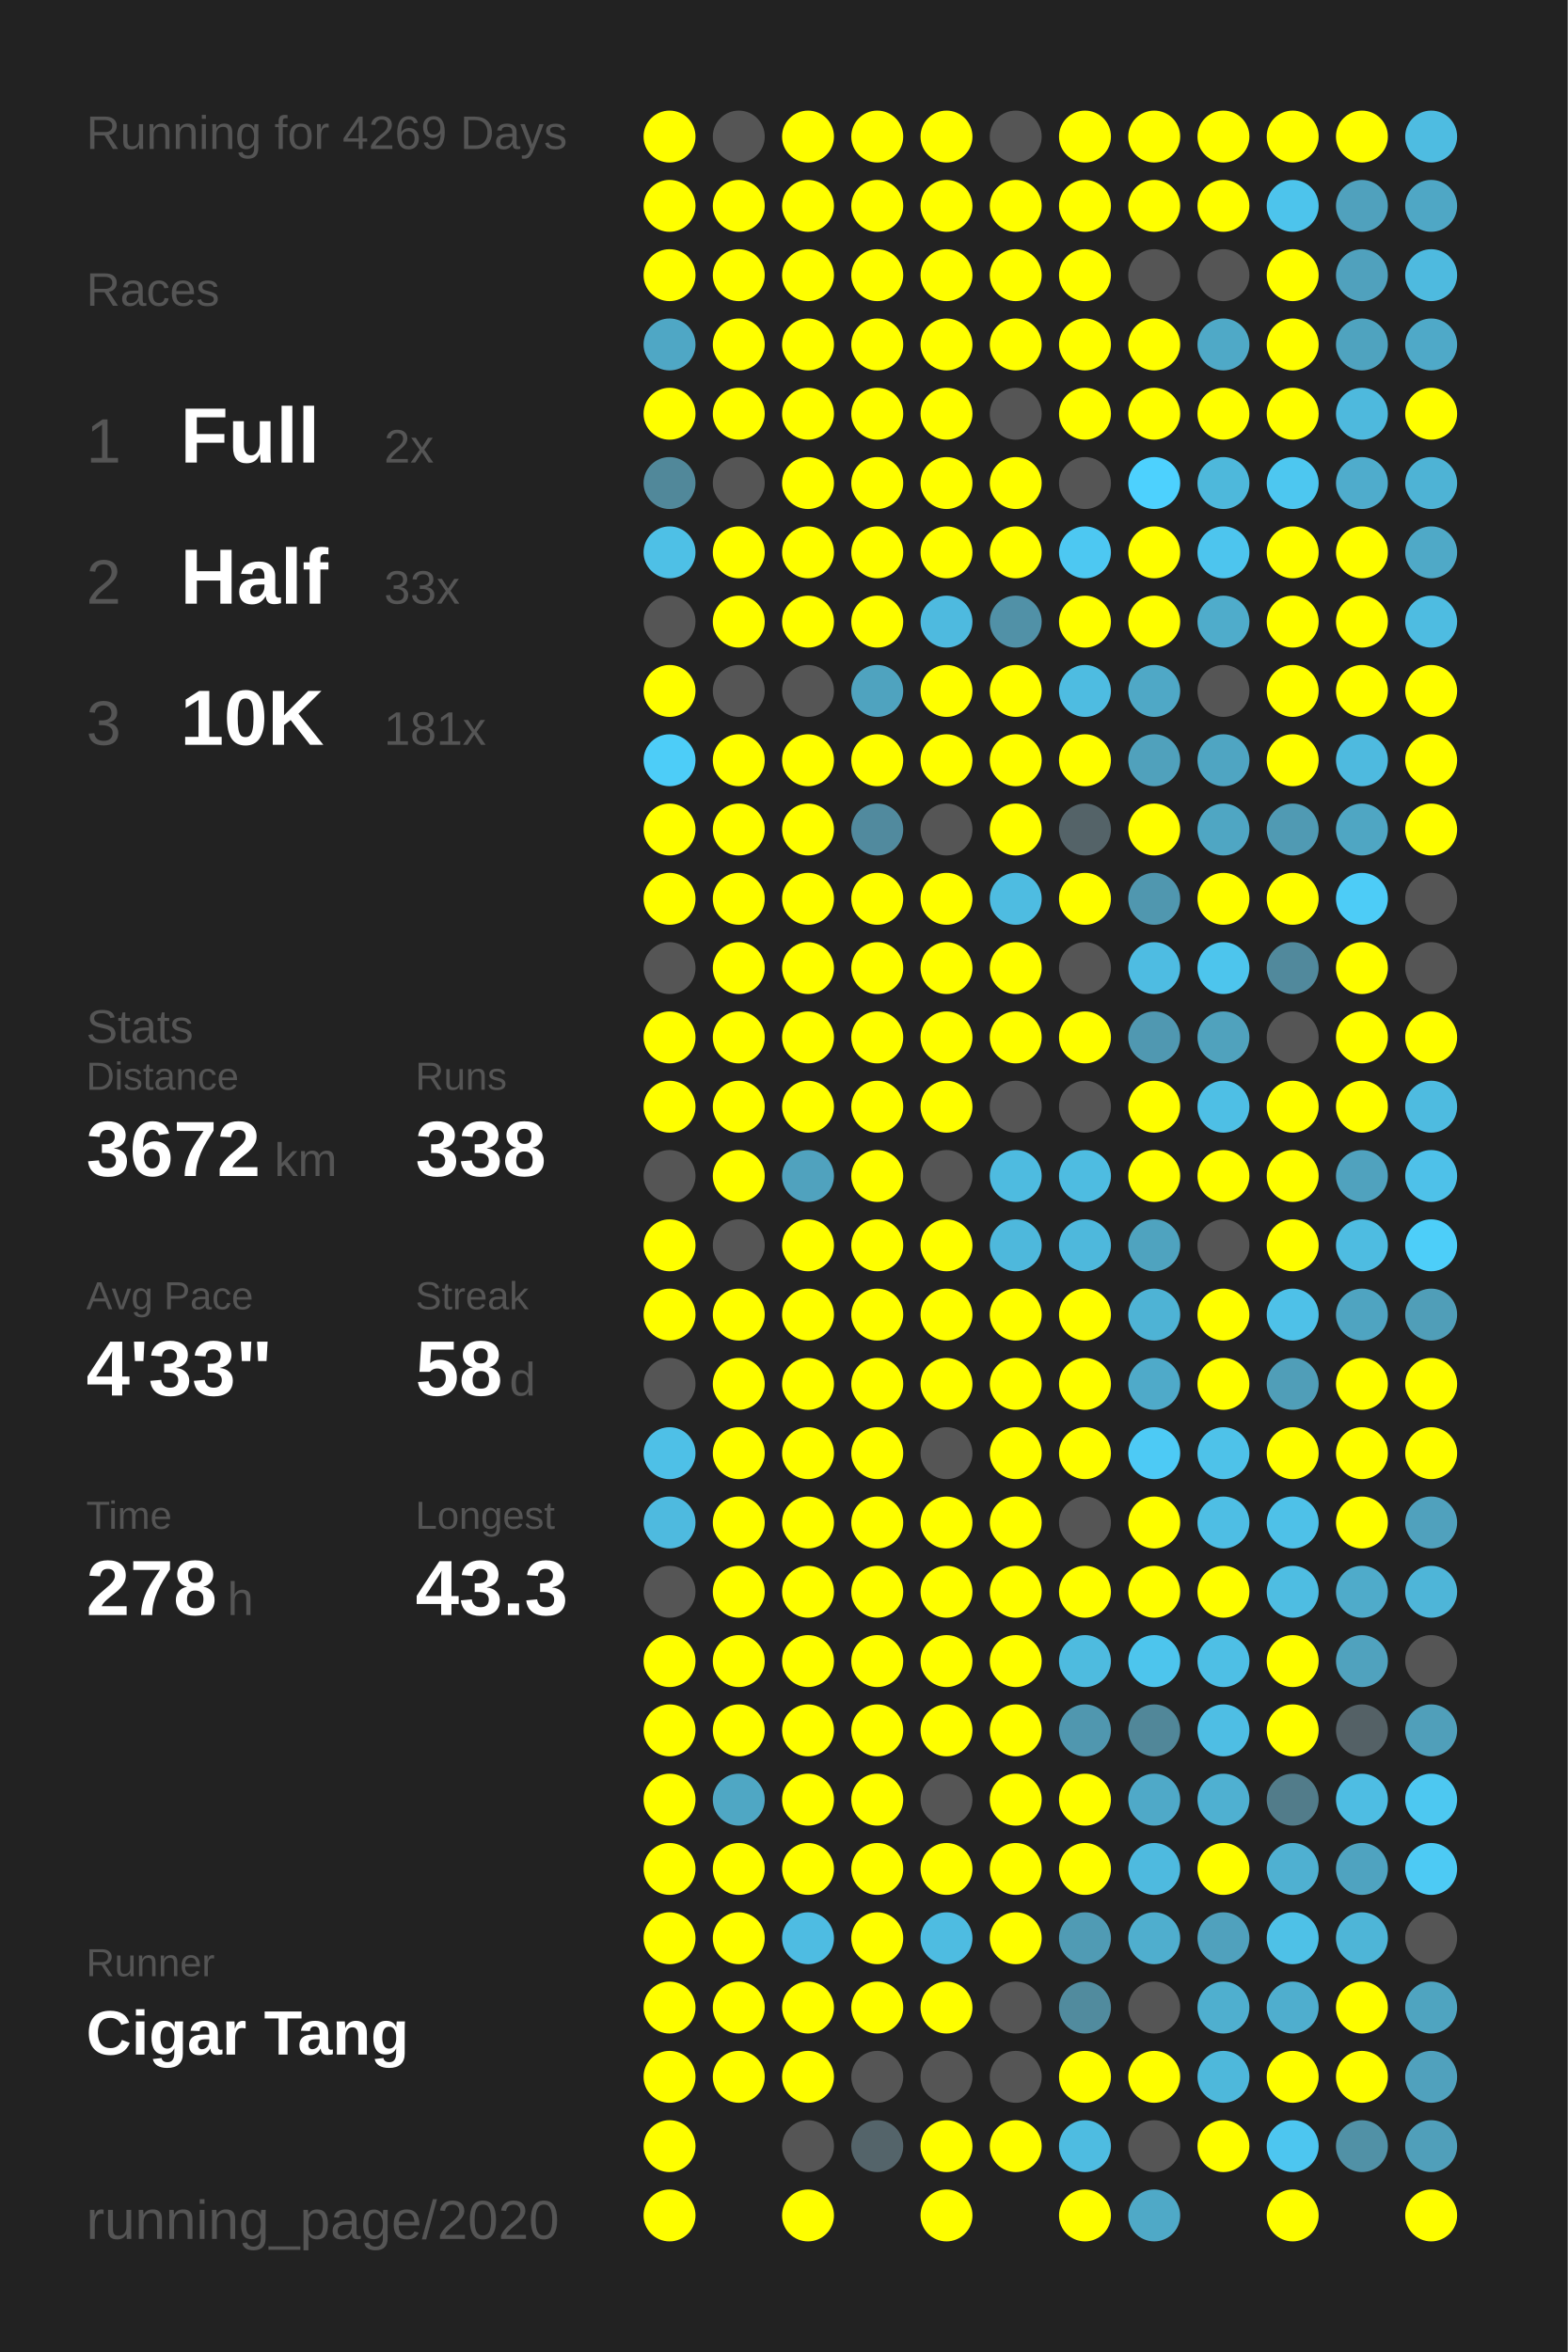
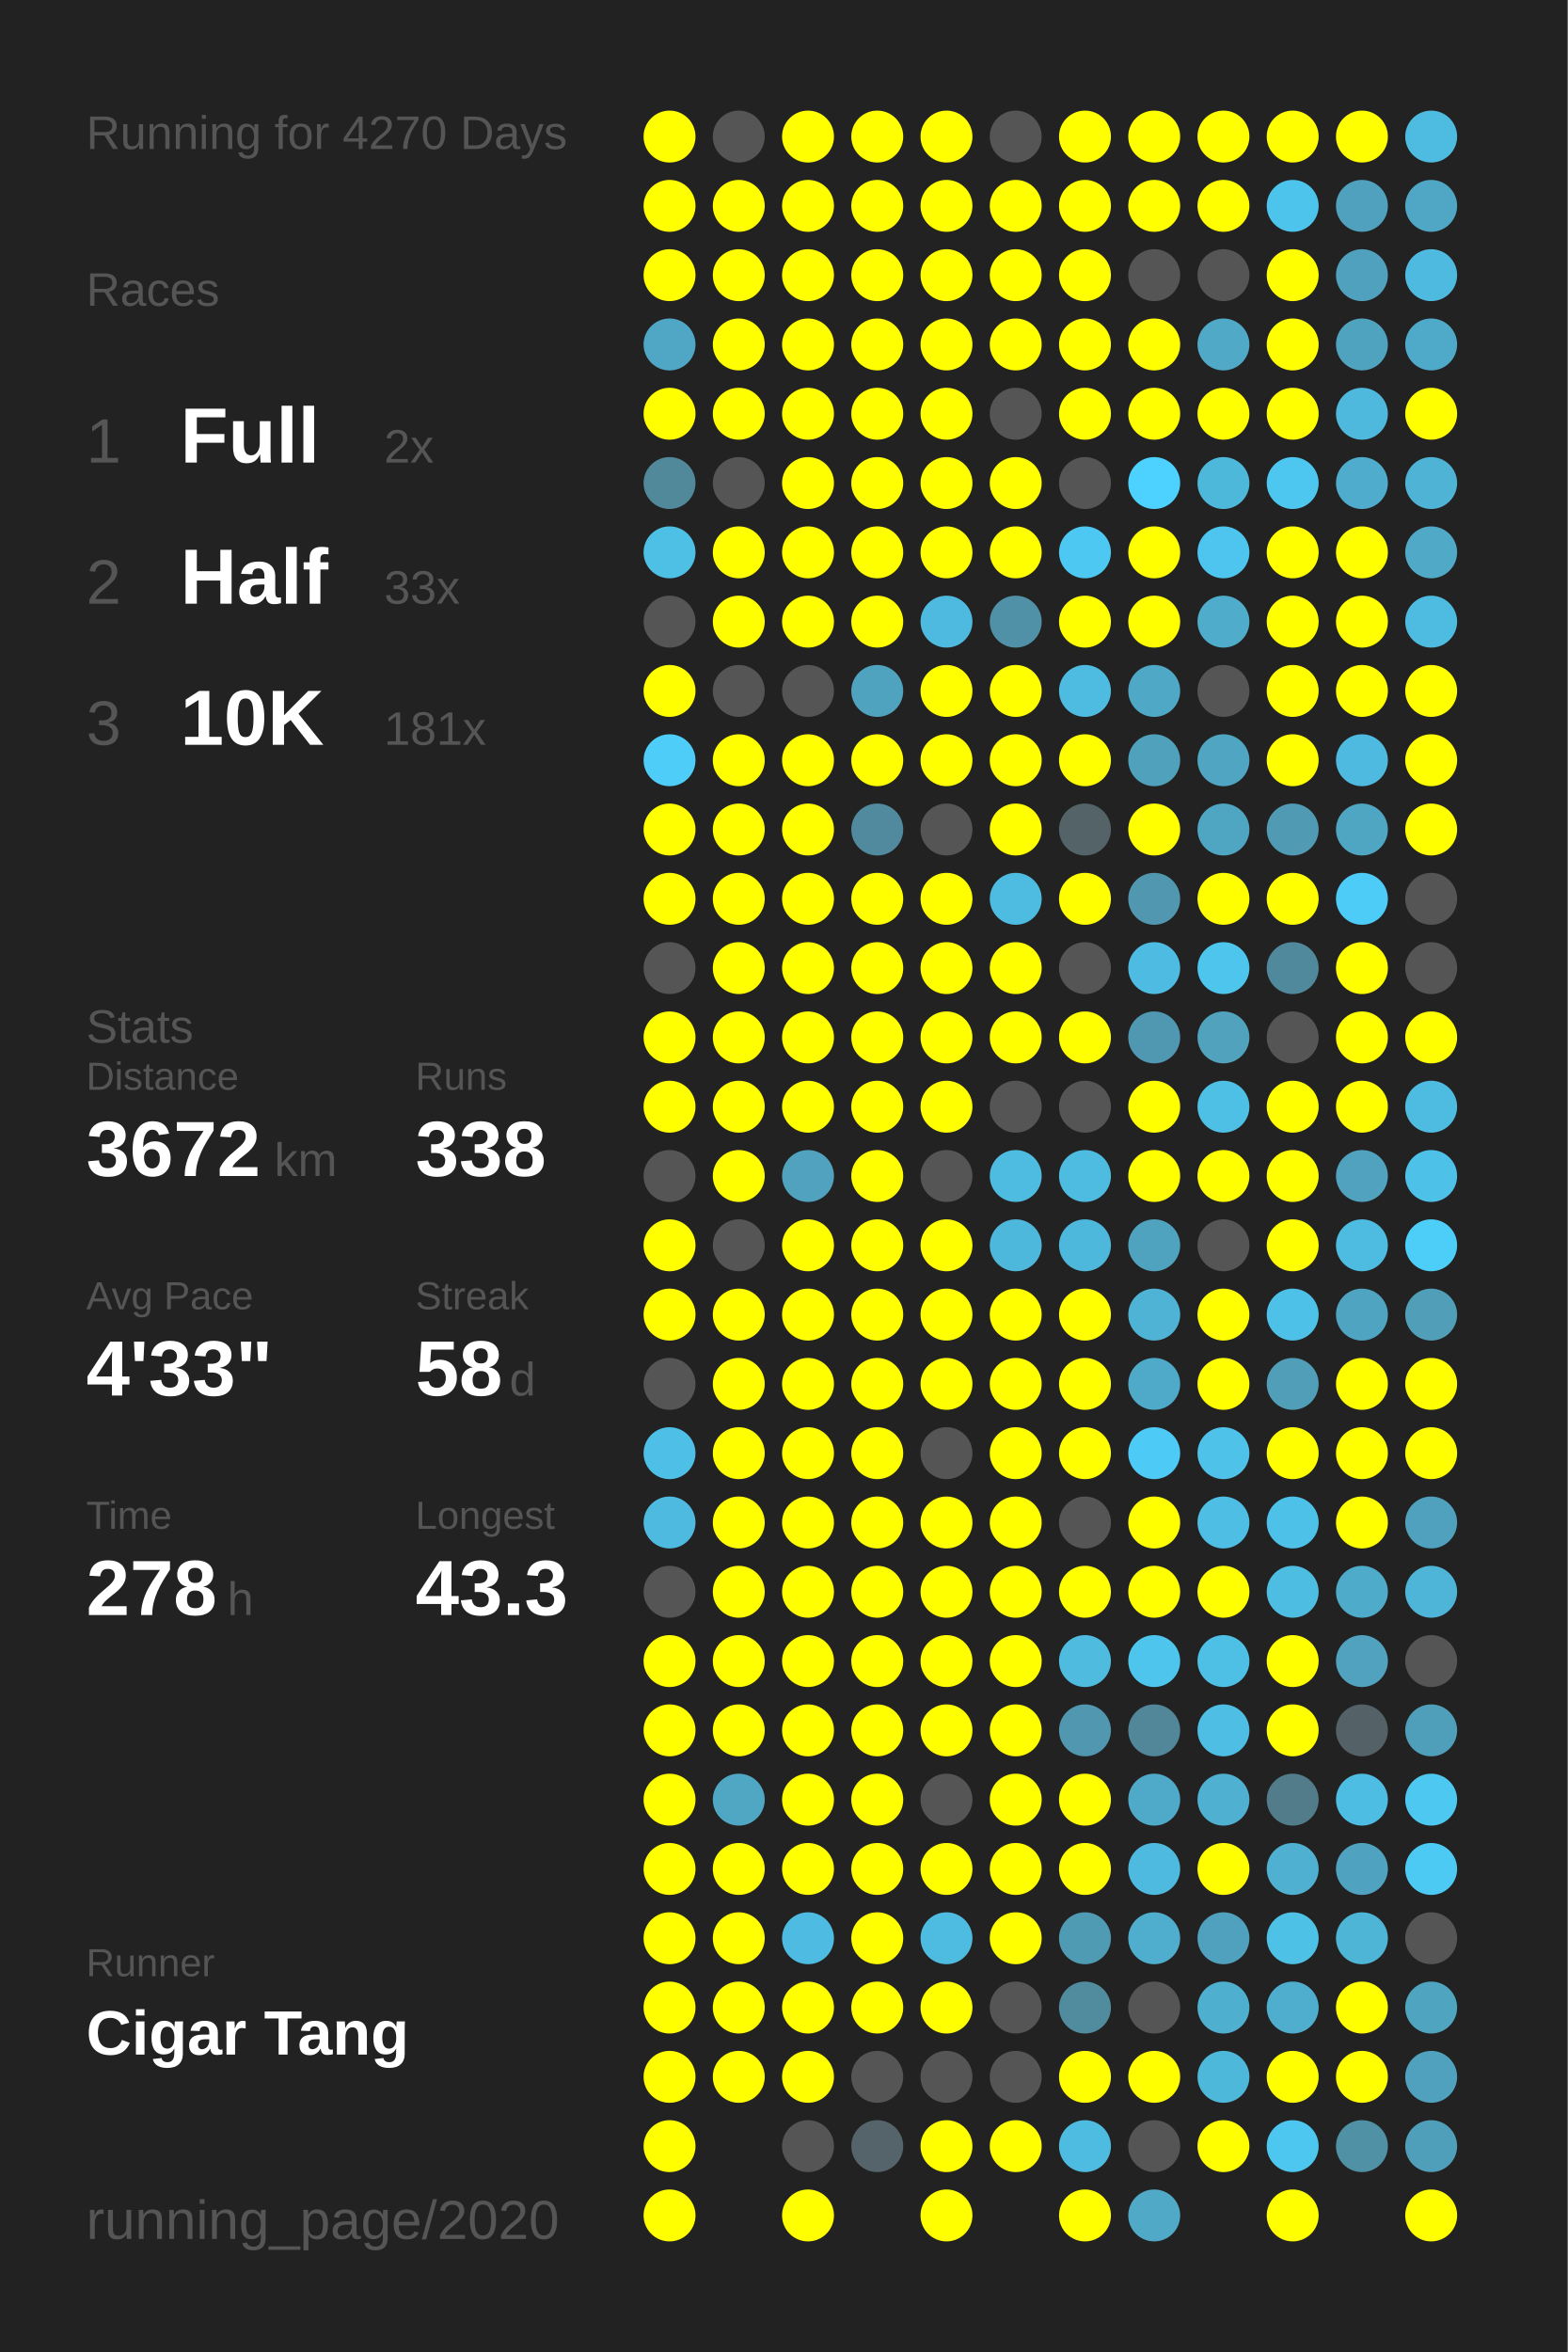
<svg xmlns="http://www.w3.org/2000/svg" baseProfile="full" height="300mm" version="1.1" viewBox="0,0,200,300" width="200mm">
  <defs />
  <rect fill="#222222" height="300" width="200" x="0" y="0" />
-   <text fill="#555555" style="font-size:6px; font-family:Arial;" x="11" y="19">Running for 4269 Days</text>
+   <text fill="#555555" style="font-size:6px; font-family:Arial;" x="11" y="19">Running for 4270 Days</text>
  <text fill="#555555" style="font-size:6px; font-family:Arial;" x="11" y="39">Races</text>
  <text fill="#555555" style="font-size:8px; font-family:Arial;" x="11" y="59">1</text>
  <text fill="#FFFFFF" style="font-size:10px; font-family:Arial; font-weight:bold;" x="23" y="59">Full</text>
  <text fill="#555555" style="font-size:6px; font-family:Arial;" x="49" y="59">2x</text>
  <text fill="#555555" style="font-size:8px; font-family:Arial;" x="11" y="77">2</text>
  <text fill="#FFFFFF" style="font-size:10px; font-family:Arial; font-weight:bold;" x="23" y="77">Half</text>
  <text fill="#555555" style="font-size:6px; font-family:Arial;" x="49" y="77">33x</text>
  <text fill="#555555" style="font-size:8px; font-family:Arial;" x="11" y="95">3</text>
  <text fill="#FFFFFF" style="font-size:10px; font-family:Arial; font-weight:bold;" x="23" y="95">10K</text>
  <text fill="#555555" style="font-size:6px; font-family:Arial;" x="49" y="95">181x</text>
  <text fill="#555555" style="font-size:6px; font-family:Arial;" x="11" y="133">Stats</text>
  <text fill="#555555" style="font-size:5px; font-family:Arial;" x="11" y="139">Distance</text>
  <text fill="#FFFFFF" style="font-size:10px; font-family:Arial; font-weight:bold;" x="11" y="150">3672</text>
  <text fill="#555555" style="font-size:6px; font-family:Arial;" x="35" y="150">km</text>
  <text fill="#555555" style="font-size:5px; font-family:Arial;" x="53" y="139">Runs</text>
  <text fill="#FFFFFF" style="font-size:10px; font-family:Arial; font-weight:bold;" x="53" y="150">338</text>
  <text fill="#555555" style="font-size:5px; font-family:Arial;" x="11" y="167">Avg Pace</text>
  <text fill="#FFFFFF" style="font-size:10px; font-family:Arial; font-weight:bold;" x="11" y="178">4'33"</text>
  <text fill="#555555" style="font-size:5px; font-family:Arial;" x="53" y="167">Streak</text>
  <text fill="#FFFFFF" style="font-size:10px; font-family:Arial; font-weight:bold;" x="53" y="178">58</text>
  <text fill="#555555" style="font-size:6px; font-family:Arial;" x="65" y="178">d</text>
  <text fill="#555555" style="font-size:5px; font-family:Arial;" x="11" y="195">Time</text>
  <text fill="#FFFFFF" style="font-size:10px; font-family:Arial; font-weight:bold;" x="11" y="206">278</text>
  <text fill="#555555" style="font-size:6px; font-family:Arial;" x="29" y="206">h</text>
  <text fill="#555555" style="font-size:5px; font-family:Arial;" x="53" y="195">Longest</text>
  <text fill="#FFFFFF" style="font-size:10px; font-family:Arial; font-weight:bold;" x="53" y="206">43.3</text>
  <text fill="#555555" style="font-size:5px; font-family:Arial;" x="11" y="252.065">Runner</text>
  <text fill="#FFFFFF" style="font-size:8px; font-family:Arial; font-weight:bold;" x="11" y="262.065">Cigar Tang</text>
  <text fill="#555555" style="font-size:7px; font-family:Arial;" x="11" y="285.581">running_page/2020</text>
  <circle cx="85.417" cy="17.419" fill="#FFFF00" r="3.312" />
  <circle cx="85.417" cy="26.258" fill="#FFFF00" r="3.312" />
  <circle cx="85.417" cy="35.097" fill="#FFFF00" r="3.312" />
  <circle cx="85.417" cy="43.935" fill="#4fa7c5" r="3.312" />
  <circle cx="85.417" cy="52.774" fill="#FFFF00" r="3.312" />
  <circle cx="85.417" cy="61.613" fill="#51889a" r="3.312" />
  <circle cx="85.417" cy="70.452" fill="#4ec0e6" r="3.312" />
  <circle cx="85.417" cy="79.29" fill="#555555" r="3.312" />
  <circle cx="85.417" cy="88.129" fill="#FFFF00" r="3.312" />
  <circle cx="85.417" cy="96.968" fill="#4dcdf8" r="3.312" />
  <circle cx="85.417" cy="105.806" fill="#FFFF00" r="3.312" />
  <circle cx="85.417" cy="114.645" fill="#FFFF00" r="3.312" />
  <circle cx="85.417" cy="123.484" fill="#555555" r="3.312" />
  <circle cx="85.417" cy="132.323" fill="#FFFF00" r="3.312" />
  <circle cx="85.417" cy="141.161" fill="#FFFF00" r="3.312" />
  <circle cx="85.417" cy="150" fill="#555555" r="3.312" />
  <circle cx="85.417" cy="158.839" fill="#FFFF00" r="3.312" />
  <circle cx="85.417" cy="167.677" fill="#FFFF00" r="3.312" />
  <circle cx="85.417" cy="176.516" fill="#555555" r="3.312" />
  <circle cx="85.417" cy="185.355" fill="#4ec0e7" r="3.312" />
  <circle cx="85.417" cy="194.194" fill="#4ebadf" r="3.312" />
  <circle cx="85.417" cy="203.032" fill="#555555" r="3.312" />
  <circle cx="85.417" cy="211.871" fill="#FFFF00" r="3.312" />
  <circle cx="85.417" cy="220.71" fill="#FFFF00" r="3.312" />
  <circle cx="85.417" cy="229.548" fill="#FFFF00" r="3.312" />
  <circle cx="85.417" cy="238.387" fill="#FFFF00" r="3.312" />
  <circle cx="85.417" cy="247.226" fill="#FFFF00" r="3.312" />
  <circle cx="85.417" cy="256.065" fill="#FFFF00" r="3.312" />
  <circle cx="85.417" cy="264.903" fill="#FFFF00" r="3.312" />
  <circle cx="85.417" cy="273.742" fill="#FFFF00" r="3.312" />
  <circle cx="85.417" cy="282.581" fill="#FFFF00" r="3.312" />
  <circle cx="94.25" cy="17.419" fill="#555555" r="3.312" />
  <circle cx="94.25" cy="26.258" fill="#FFFF00" r="3.312" />
  <circle cx="94.25" cy="35.097" fill="#FFFF00" r="3.312" />
  <circle cx="94.25" cy="43.935" fill="#FFFF00" r="3.312" />
  <circle cx="94.25" cy="52.774" fill="#FFFF00" r="3.312" />
  <circle cx="94.25" cy="61.613" fill="#555555" r="3.312" />
  <circle cx="94.25" cy="70.452" fill="#FFFF00" r="3.312" />
  <circle cx="94.25" cy="79.29" fill="#FFFF00" r="3.312" />
  <circle cx="94.25" cy="88.129" fill="#555555" r="3.312" />
  <circle cx="94.25" cy="96.968" fill="#FFFF00" r="3.312" />
  <circle cx="94.25" cy="105.806" fill="#FFFF00" r="3.312" />
  <circle cx="94.25" cy="114.645" fill="#FFFF00" r="3.312" />
  <circle cx="94.25" cy="123.484" fill="#FFFF00" r="3.312" />
  <circle cx="94.25" cy="132.323" fill="#FFFF00" r="3.312" />
  <circle cx="94.25" cy="141.161" fill="#FFFF00" r="3.312" />
  <circle cx="94.25" cy="150" fill="#FFFF00" r="3.312" />
  <circle cx="94.25" cy="158.839" fill="#555555" r="3.312" />
  <circle cx="94.25" cy="167.677" fill="#FFFF00" r="3.312" />
  <circle cx="94.25" cy="176.516" fill="#FFFF00" r="3.312" />
  <circle cx="94.25" cy="185.355" fill="#FFFF00" r="3.312" />
  <circle cx="94.25" cy="194.194" fill="#FFFF00" r="3.312" />
  <circle cx="94.25" cy="203.032" fill="#FFFF00" r="3.312" />
  <circle cx="94.25" cy="211.871" fill="#FFFF00" r="3.312" />
  <circle cx="94.25" cy="220.71" fill="#FFFF00" r="3.312" />
  <circle cx="94.25" cy="229.548" fill="#4fa7c4" r="3.312" />
  <circle cx="94.25" cy="238.387" fill="#FFFF00" r="3.312" />
  <circle cx="94.25" cy="247.226" fill="#FFFF00" r="3.312" />
  <circle cx="94.25" cy="256.065" fill="#FFFF00" r="3.312" />
  <circle cx="94.25" cy="264.903" fill="#FFFF00" r="3.312" />
  <circle cx="103.083" cy="17.419" fill="#FFFF00" r="3.312" />
  <circle cx="103.083" cy="26.258" fill="#FFFF00" r="3.312" />
  <circle cx="103.083" cy="35.097" fill="#FFFF00" r="3.312" />
  <circle cx="103.083" cy="43.935" fill="#FFFF00" r="3.312" />
  <circle cx="103.083" cy="52.774" fill="#FFFF00" r="3.312" />
  <circle cx="103.083" cy="61.613" fill="#FFFF00" r="3.312" />
  <circle cx="103.083" cy="70.452" fill="#FFFF00" r="3.312" />
  <circle cx="103.083" cy="79.29" fill="#FFFF00" r="3.312" />
  <circle cx="103.083" cy="88.129" fill="#555555" r="3.312" />
  <circle cx="103.083" cy="96.968" fill="#FFFF00" r="3.312" />
  <circle cx="103.083" cy="105.806" fill="#FFFF00" r="3.312" />
  <circle cx="103.083" cy="114.645" fill="#FFFF00" r="3.312" />
  <circle cx="103.083" cy="123.484" fill="#FFFF00" r="3.312" />
  <circle cx="103.083" cy="132.323" fill="#FFFF00" r="3.312" />
  <circle cx="103.083" cy="141.161" fill="#FFFF00" r="3.312" />
  <circle cx="103.083" cy="150" fill="#50a2be" r="3.312" />
  <circle cx="103.083" cy="158.839" fill="#FFFF00" r="3.312" />
  <circle cx="103.083" cy="167.677" fill="#FFFF00" r="3.312" />
  <circle cx="103.083" cy="176.516" fill="#FFFF00" r="3.312" />
  <circle cx="103.083" cy="185.355" fill="#FFFF00" r="3.312" />
  <circle cx="103.083" cy="194.194" fill="#FFFF00" r="3.312" />
  <circle cx="103.083" cy="203.032" fill="#FFFF00" r="3.312" />
  <circle cx="103.083" cy="211.871" fill="#FFFF00" r="3.312" />
  <circle cx="103.083" cy="220.71" fill="#FFFF00" r="3.312" />
  <circle cx="103.083" cy="229.548" fill="#FFFF00" r="3.312" />
  <circle cx="103.083" cy="238.387" fill="#FFFF00" r="3.312" />
  <circle cx="103.083" cy="247.226" fill="#4ebce2" r="3.312" />
  <circle cx="103.083" cy="256.065" fill="#FFFF00" r="3.312" />
  <circle cx="103.083" cy="264.903" fill="#FFFF00" r="3.312" />
  <circle cx="103.083" cy="273.742" fill="#555555" r="3.312" />
  <circle cx="103.083" cy="282.581" fill="#FFFF00" r="3.312" />
  <circle cx="111.917" cy="17.419" fill="#FFFF00" r="3.312" />
  <circle cx="111.917" cy="26.258" fill="#FFFF00" r="3.312" />
  <circle cx="111.917" cy="35.097" fill="#FFFF00" r="3.312" />
  <circle cx="111.917" cy="43.935" fill="#FFFF00" r="3.312" />
  <circle cx="111.917" cy="52.774" fill="#FFFF00" r="3.312" />
  <circle cx="111.917" cy="61.613" fill="#FFFF00" r="3.312" />
  <circle cx="111.917" cy="70.452" fill="#FFFF00" r="3.312" />
  <circle cx="111.917" cy="79.29" fill="#FFFF00" r="3.312" />
  <circle cx="111.917" cy="88.129" fill="#4fa3bf" r="3.312" />
  <circle cx="111.917" cy="96.968" fill="#FFFF00" r="3.312" />
  <circle cx="111.917" cy="105.806" fill="#518a9e" r="3.312" />
  <circle cx="111.917" cy="114.645" fill="#FFFF00" r="3.312" />
  <circle cx="111.917" cy="123.484" fill="#FFFF00" r="3.312" />
  <circle cx="111.917" cy="132.323" fill="#FFFF00" r="3.312" />
  <circle cx="111.917" cy="141.161" fill="#FFFF00" r="3.312" />
  <circle cx="111.917" cy="150" fill="#FFFF00" r="3.312" />
  <circle cx="111.917" cy="158.839" fill="#FFFF00" r="3.312" />
  <circle cx="111.917" cy="167.677" fill="#FFFF00" r="3.312" />
  <circle cx="111.917" cy="176.516" fill="#FFFF00" r="3.312" />
  <circle cx="111.917" cy="185.355" fill="#FFFF00" r="3.312" />
  <circle cx="111.917" cy="194.194" fill="#FFFF00" r="3.312" />
  <circle cx="111.917" cy="203.032" fill="#FFFF00" r="3.312" />
  <circle cx="111.917" cy="211.871" fill="#FFFF00" r="3.312" />
  <circle cx="111.917" cy="220.71" fill="#FFFF00" r="3.312" />
  <circle cx="111.917" cy="229.548" fill="#FFFF00" r="3.312" />
  <circle cx="111.917" cy="238.387" fill="#FFFF00" r="3.312" />
  <circle cx="111.917" cy="247.226" fill="#FFFF00" r="3.312" />
  <circle cx="111.917" cy="256.065" fill="#FFFF00" r="3.312" />
  <circle cx="111.917" cy="264.903" fill="#555555" r="3.312" />
  <circle cx="111.917" cy="273.742" fill="#54646a" r="3.312" />
  <circle cx="120.75" cy="17.419" fill="#FFFF00" r="3.312" />
  <circle cx="120.75" cy="26.258" fill="#FFFF00" r="3.312" />
  <circle cx="120.75" cy="35.097" fill="#FFFF00" r="3.312" />
  <circle cx="120.75" cy="43.935" fill="#FFFF00" r="3.312" />
  <circle cx="120.75" cy="52.774" fill="#FFFF00" r="3.312" />
  <circle cx="120.75" cy="61.613" fill="#FFFF00" r="3.312" />
  <circle cx="120.75" cy="70.452" fill="#FFFF00" r="3.312" />
  <circle cx="120.75" cy="79.29" fill="#4ebadf" r="3.312" />
  <circle cx="120.75" cy="88.129" fill="#FFFF00" r="3.312" />
  <circle cx="120.75" cy="96.968" fill="#FFFF00" r="3.312" />
  <circle cx="120.75" cy="105.806" fill="#555555" r="3.312" />
  <circle cx="120.75" cy="114.645" fill="#FFFF00" r="3.312" />
  <circle cx="120.75" cy="123.484" fill="#FFFF00" r="3.312" />
  <circle cx="120.75" cy="132.323" fill="#FFFF00" r="3.312" />
  <circle cx="120.75" cy="141.161" fill="#FFFF00" r="3.312" />
  <circle cx="120.75" cy="150" fill="#555555" r="3.312" />
  <circle cx="120.75" cy="158.839" fill="#FFFF00" r="3.312" />
  <circle cx="120.75" cy="167.677" fill="#FFFF00" r="3.312" />
  <circle cx="120.75" cy="176.516" fill="#FFFF00" r="3.312" />
  <circle cx="120.75" cy="185.355" fill="#555555" r="3.312" />
  <circle cx="120.75" cy="194.194" fill="#FFFF00" r="3.312" />
  <circle cx="120.75" cy="203.032" fill="#FFFF00" r="3.312" />
  <circle cx="120.75" cy="211.871" fill="#FFFF00" r="3.312" />
  <circle cx="120.75" cy="220.71" fill="#FFFF00" r="3.312" />
  <circle cx="120.75" cy="229.548" fill="#555555" r="3.312" />
  <circle cx="120.75" cy="238.387" fill="#FFFF00" r="3.312" />
  <circle cx="120.75" cy="247.226" fill="#4ebce1" r="3.312" />
  <circle cx="120.75" cy="256.065" fill="#FFFF00" r="3.312" />
  <circle cx="120.75" cy="264.903" fill="#555555" r="3.312" />
  <circle cx="120.75" cy="273.742" fill="#FFFF00" r="3.312" />
  <circle cx="120.75" cy="282.581" fill="#FFFF00" r="3.312" />
  <circle cx="129.583" cy="17.419" fill="#555555" r="3.312" />
  <circle cx="129.583" cy="26.258" fill="#FFFF00" r="3.312" />
  <circle cx="129.583" cy="35.097" fill="#FFFF00" r="3.312" />
  <circle cx="129.583" cy="43.935" fill="#FFFF00" r="3.312" />
  <circle cx="129.583" cy="52.774" fill="#555555" r="3.312" />
  <circle cx="129.583" cy="61.613" fill="#FFFF00" r="3.312" />
  <circle cx="129.583" cy="70.452" fill="#FFFF00" r="3.312" />
  <circle cx="129.583" cy="79.29" fill="#5191a7" r="3.312" />
  <circle cx="129.583" cy="88.129" fill="#FFFF00" r="3.312" />
  <circle cx="129.583" cy="96.968" fill="#FFFF00" r="3.312" />
  <circle cx="129.583" cy="105.806" fill="#FFFF00" r="3.312" />
  <circle cx="129.583" cy="114.645" fill="#4ebce1" r="3.312" />
  <circle cx="129.583" cy="123.484" fill="#FFFF00" r="3.312" />
  <circle cx="129.583" cy="132.323" fill="#FFFF00" r="3.312" />
  <circle cx="129.583" cy="141.161" fill="#555555" r="3.312" />
  <circle cx="129.583" cy="150" fill="#4ebbe0" r="3.312" />
  <circle cx="129.583" cy="158.839" fill="#4eb8dc" r="3.312" />
  <circle cx="129.583" cy="167.677" fill="#FFFF00" r="3.312" />
  <circle cx="129.583" cy="176.516" fill="#FFFF00" r="3.312" />
  <circle cx="129.583" cy="185.355" fill="#FFFF00" r="3.312" />
  <circle cx="129.583" cy="194.194" fill="#FFFF00" r="3.312" />
  <circle cx="129.583" cy="203.032" fill="#FFFF00" r="3.312" />
  <circle cx="129.583" cy="211.871" fill="#FFFF00" r="3.312" />
  <circle cx="129.583" cy="220.71" fill="#FFFF00" r="3.312" />
  <circle cx="129.583" cy="229.548" fill="#FFFF00" r="3.312" />
  <circle cx="129.583" cy="238.387" fill="#FFFF00" r="3.312" />
  <circle cx="129.583" cy="247.226" fill="#FFFF00" r="3.312" />
  <circle cx="129.583" cy="256.065" fill="#555555" r="3.312" />
  <circle cx="129.583" cy="264.903" fill="#555555" r="3.312" />
  <circle cx="129.583" cy="273.742" fill="#FFFF00" r="3.312" />
  <circle cx="138.417" cy="17.419" fill="#FFFF00" r="3.312" />
  <circle cx="138.417" cy="26.258" fill="#FFFF00" r="3.312" />
  <circle cx="138.417" cy="35.097" fill="#FFFF00" r="3.312" />
  <circle cx="138.417" cy="43.935" fill="#FFFF00" r="3.312" />
  <circle cx="138.417" cy="52.774" fill="#FFFF00" r="3.312" />
  <circle cx="138.417" cy="61.613" fill="#555555" r="3.312" />
  <circle cx="138.417" cy="70.452" fill="#4dc8f2" r="3.312" />
  <circle cx="138.417" cy="79.29" fill="#FFFF00" r="3.312" />
  <circle cx="138.417" cy="88.129" fill="#4ebce1" r="3.312" />
  <circle cx="138.417" cy="96.968" fill="#FFFF00" r="3.312" />
  <circle cx="138.417" cy="105.806" fill="#546368" r="3.312" />
  <circle cx="138.417" cy="114.645" fill="#FFFF00" r="3.312" />
  <circle cx="138.417" cy="123.484" fill="#555555" r="3.312" />
  <circle cx="138.417" cy="132.323" fill="#FFFF00" r="3.312" />
  <circle cx="138.417" cy="141.161" fill="#555555" r="3.312" />
  <circle cx="138.417" cy="150" fill="#4ebce1" r="3.312" />
  <circle cx="138.417" cy="158.839" fill="#4eb8dc" r="3.312" />
  <circle cx="138.417" cy="167.677" fill="#FFFF00" r="3.312" />
  <circle cx="138.417" cy="176.516" fill="#FFFF00" r="3.312" />
  <circle cx="138.417" cy="185.355" fill="#FFFF00" r="3.312" />
  <circle cx="138.417" cy="194.194" fill="#555555" r="3.312" />
  <circle cx="138.417" cy="203.032" fill="#FFFF00" r="3.312" />
  <circle cx="138.417" cy="211.871" fill="#4ebbdf" r="3.312" />
  <circle cx="138.417" cy="220.71" fill="#5097af" r="3.312" />
  <circle cx="138.417" cy="229.548" fill="#FFFF00" r="3.312" />
  <circle cx="138.417" cy="238.387" fill="#FFFF00" r="3.312" />
  <circle cx="138.417" cy="247.226" fill="#509bb4" r="3.312" />
  <circle cx="138.417" cy="256.065" fill="#518b9e" r="3.312" />
  <circle cx="138.417" cy="264.903" fill="#FFFF00" r="3.312" />
  <circle cx="138.417" cy="273.742" fill="#4ebce1" r="3.312" />
  <circle cx="138.417" cy="282.581" fill="#FFFF00" r="3.312" />
  <circle cx="147.25" cy="17.419" fill="#FFFF00" r="3.312" />
  <circle cx="147.25" cy="26.258" fill="#FFFF00" r="3.312" />
  <circle cx="147.25" cy="35.097" fill="#555555" r="3.312" />
  <circle cx="147.25" cy="43.935" fill="#FFFF00" r="3.312" />
  <circle cx="147.25" cy="52.774" fill="#FFFF00" r="3.312" />
  <circle cx="147.25" cy="61.613" fill="#4dd1fe" r="3.312" />
  <circle cx="147.25" cy="70.452" fill="#FFFF00" r="3.312" />
  <circle cx="147.25" cy="79.29" fill="#FFFF00" r="3.312" />
  <circle cx="147.25" cy="88.129" fill="#4fa8c6" r="3.312" />
  <circle cx="147.25" cy="96.968" fill="#50a1bc" r="3.312" />
  <circle cx="147.25" cy="105.806" fill="#FFFF00" r="3.312" />
  <circle cx="147.25" cy="114.645" fill="#5097af" r="3.312" />
  <circle cx="147.25" cy="123.484" fill="#4ebce2" r="3.312" />
  <circle cx="147.25" cy="132.323" fill="#5098b1" r="3.312" />
  <circle cx="147.25" cy="141.161" fill="#FFFF00" r="3.312" />
  <circle cx="147.25" cy="150" fill="#FFFF00" r="3.312" />
  <circle cx="147.25" cy="158.839" fill="#4fa3bf" r="3.312" />
  <circle cx="147.25" cy="167.677" fill="#4eb3d5" r="3.312" />
  <circle cx="147.25" cy="176.516" fill="#4faac9" r="3.312" />
  <circle cx="147.25" cy="185.355" fill="#4dcaf5" r="3.312" />
  <circle cx="147.25" cy="194.194" fill="#FFFF00" r="3.312" />
  <circle cx="147.25" cy="203.032" fill="#FFFF00" r="3.312" />
  <circle cx="147.25" cy="211.871" fill="#4dc5ed" r="3.312" />
  <circle cx="147.25" cy="220.71" fill="#518799" r="3.312" />
  <circle cx="147.25" cy="229.548" fill="#4fa9c8" r="3.312" />
  <circle cx="147.25" cy="238.387" fill="#4ebadf" r="3.312" />
  <circle cx="147.25" cy="247.226" fill="#4faece" r="3.312" />
  <circle cx="147.25" cy="256.065" fill="#555555" r="3.312" />
  <circle cx="147.25" cy="264.903" fill="#FFFF00" r="3.312" />
  <circle cx="147.25" cy="273.742" fill="#555555" r="3.312" />
  <circle cx="147.25" cy="282.581" fill="#4fa9c7" r="3.312" />
  <circle cx="156.083" cy="17.419" fill="#FFFF00" r="3.312" />
  <circle cx="156.083" cy="26.258" fill="#FFFF00" r="3.312" />
  <circle cx="156.083" cy="35.097" fill="#555555" r="3.312" />
  <circle cx="156.083" cy="43.935" fill="#4fa9c7" r="3.312" />
  <circle cx="156.083" cy="52.774" fill="#FFFF00" r="3.312" />
  <circle cx="156.083" cy="61.613" fill="#4eb8db" r="3.312" />
  <circle cx="156.083" cy="70.452" fill="#4dc5ee" r="3.312" />
  <circle cx="156.083" cy="79.29" fill="#4faccb" r="3.312" />
  <circle cx="156.083" cy="88.129" fill="#555555" r="3.312" />
  <circle cx="156.083" cy="96.968" fill="#4fa5c2" r="3.312" />
  <circle cx="156.083" cy="105.806" fill="#4fa6c3" r="3.312" />
  <circle cx="156.083" cy="114.645" fill="#FFFF00" r="3.312" />
  <circle cx="156.083" cy="123.484" fill="#4dc5ed" r="3.312" />
  <circle cx="156.083" cy="132.323" fill="#50a2bd" r="3.312" />
  <circle cx="156.083" cy="141.161" fill="#4ebfe5" r="3.312" />
  <circle cx="156.083" cy="150" fill="#FFFF00" r="3.312" />
  <circle cx="156.083" cy="158.839" fill="#555555" r="3.312" />
  <circle cx="156.083" cy="167.677" fill="#FFFF00" r="3.312" />
  <circle cx="156.083" cy="176.516" fill="#FFFF00" r="3.312" />
  <circle cx="156.083" cy="185.355" fill="#4ec2e9" r="3.312" />
  <circle cx="156.083" cy="194.194" fill="#4ebee4" r="3.312" />
  <circle cx="156.083" cy="203.032" fill="#FFFF00" r="3.312" />
  <circle cx="156.083" cy="211.871" fill="#4ebfe5" r="3.312" />
  <circle cx="156.083" cy="220.71" fill="#4ebee4" r="3.312" />
  <circle cx="156.083" cy="229.548" fill="#4fb0d1" r="3.312" />
  <circle cx="156.083" cy="238.387" fill="#FFFF00" r="3.312" />
  <circle cx="156.083" cy="247.226" fill="#50a1bd" r="3.312" />
  <circle cx="156.083" cy="256.065" fill="#4fafcf" r="3.312" />
  <circle cx="156.083" cy="264.903" fill="#4eb8db" r="3.312" />
  <circle cx="156.083" cy="273.742" fill="#FFFF00" r="3.312" />
  <circle cx="164.917" cy="17.419" fill="#FFFF00" r="3.312" />
  <circle cx="164.917" cy="26.258" fill="#4dc4ec" r="3.312" />
  <circle cx="164.917" cy="35.097" fill="#FFFF00" r="3.312" />
  <circle cx="164.917" cy="43.935" fill="#FFFF00" r="3.312" />
  <circle cx="164.917" cy="52.774" fill="#FFFF00" r="3.312" />
  <circle cx="164.917" cy="61.613" fill="#4dc7f0" r="3.312" />
  <circle cx="164.917" cy="70.452" fill="#FFFF00" r="3.312" />
  <circle cx="164.917" cy="79.29" fill="#FFFF00" r="3.312" />
  <circle cx="164.917" cy="88.129" fill="#FFFF00" r="3.312" />
  <circle cx="164.917" cy="96.968" fill="#FFFF00" r="3.312" />
  <circle cx="164.917" cy="105.806" fill="#509ab3" r="3.312" />
  <circle cx="164.917" cy="114.645" fill="#FFFF00" r="3.312" />
  <circle cx="164.917" cy="123.484" fill="#51899c" r="3.312" />
  <circle cx="164.917" cy="132.323" fill="#555555" r="3.312" />
  <circle cx="164.917" cy="141.161" fill="#FFFF00" r="3.312" />
  <circle cx="164.917" cy="150" fill="#FFFF00" r="3.312" />
  <circle cx="164.917" cy="158.839" fill="#FFFF00" r="3.312" />
  <circle cx="164.917" cy="167.677" fill="#4ec1e8" r="3.312" />
  <circle cx="164.917" cy="176.516" fill="#509eb8" r="3.312" />
  <circle cx="164.917" cy="185.355" fill="#FFFF00" r="3.312" />
  <circle cx="164.917" cy="194.194" fill="#4ec1e8" r="3.312" />
  <circle cx="164.917" cy="203.032" fill="#4ebde2" r="3.312" />
  <circle cx="164.917" cy="211.871" fill="#FFFF00" r="3.312" />
  <circle cx="164.917" cy="220.71" fill="#FFFF00" r="3.312" />
  <circle cx="164.917" cy="229.548" fill="#527c8a" r="3.312" />
  <circle cx="164.917" cy="238.387" fill="#4fb0d1" r="3.312" />
  <circle cx="164.917" cy="247.226" fill="#4ec1e7" r="3.312" />
  <circle cx="164.917" cy="256.065" fill="#4faece" r="3.312" />
  <circle cx="164.917" cy="264.903" fill="#FFFF00" r="3.312" />
  <circle cx="164.917" cy="273.742" fill="#4dc6f0" r="3.312" />
  <circle cx="164.917" cy="282.581" fill="#FFFF00" r="3.312" />
  <circle cx="173.75" cy="17.419" fill="#FFFF00" r="3.312" />
  <circle cx="173.75" cy="26.258" fill="#50a1bd" r="3.312" />
  <circle cx="173.75" cy="35.097" fill="#50a1bd" r="3.312" />
  <circle cx="173.75" cy="43.935" fill="#4fa3bf" r="3.312" />
  <circle cx="173.75" cy="52.774" fill="#4eb9dd" r="3.312" />
  <circle cx="173.75" cy="61.613" fill="#4faccc" r="3.312" />
  <circle cx="173.75" cy="70.452" fill="#FFFF00" r="3.312" />
  <circle cx="173.75" cy="79.29" fill="#FFFF00" r="3.312" />
  <circle cx="173.75" cy="88.129" fill="#FFFF00" r="3.312" />
  <circle cx="173.75" cy="96.968" fill="#4ebadf" r="3.312" />
  <circle cx="173.75" cy="105.806" fill="#4fa6c3" r="3.312" />
  <circle cx="173.75" cy="114.645" fill="#4dccf7" r="3.312" />
  <circle cx="173.75" cy="123.484" fill="#FFFF00" r="3.312" />
  <circle cx="173.75" cy="132.323" fill="#FFFF00" r="3.312" />
  <circle cx="173.75" cy="141.161" fill="#FFFF00" r="3.312" />
  <circle cx="173.75" cy="150" fill="#50a2be" r="3.312" />
  <circle cx="173.75" cy="158.839" fill="#4ebce1" r="3.312" />
  <circle cx="173.75" cy="167.677" fill="#4fa4c1" r="3.312" />
  <circle cx="173.75" cy="176.516" fill="#FFFF00" r="3.312" />
  <circle cx="173.75" cy="185.355" fill="#FFFF00" r="3.312" />
  <circle cx="173.75" cy="194.194" fill="#FFFF00" r="3.312" />
  <circle cx="173.75" cy="203.032" fill="#4fabca" r="3.312" />
  <circle cx="173.75" cy="211.871" fill="#50a2be" r="3.312" />
  <circle cx="173.75" cy="220.71" fill="#546166" r="3.312" />
  <circle cx="173.75" cy="229.548" fill="#4ebde3" r="3.312" />
  <circle cx="173.75" cy="238.387" fill="#4fa3c0" r="3.312" />
  <circle cx="173.75" cy="247.226" fill="#4eb5d7" r="3.312" />
  <circle cx="173.75" cy="256.065" fill="#FFFF00" r="3.312" />
  <circle cx="173.75" cy="264.903" fill="#FFFF00" r="3.312" />
  <circle cx="173.75" cy="273.742" fill="#5191a6" r="3.312" />
  <circle cx="182.583" cy="17.419" fill="#4ebce1" r="3.312" />
  <circle cx="182.583" cy="26.258" fill="#4fa7c5" r="3.312" />
  <circle cx="182.583" cy="35.097" fill="#4ebadf" r="3.312" />
  <circle cx="182.583" cy="43.935" fill="#4fa9c8" r="3.312" />
  <circle cx="182.583" cy="52.774" fill="#FFFF00" r="3.312" />
  <circle cx="182.583" cy="61.613" fill="#4eb3d5" r="3.312" />
  <circle cx="182.583" cy="70.452" fill="#4fa9c7" r="3.312" />
  <circle cx="182.583" cy="79.29" fill="#4ebce1" r="3.312" />
  <circle cx="182.583" cy="88.129" fill="#FFFF00" r="3.312" />
  <circle cx="182.583" cy="96.968" fill="#FFFF00" r="3.312" />
  <circle cx="182.583" cy="105.806" fill="#FFFF00" r="3.312" />
  <circle cx="182.583" cy="114.645" fill="#555555" r="3.312" />
  <circle cx="182.583" cy="123.484" fill="#555555" r="3.312" />
  <circle cx="182.583" cy="132.323" fill="#FFFF00" r="3.312" />
  <circle cx="182.583" cy="141.161" fill="#4ebbe0" r="3.312" />
  <circle cx="182.583" cy="150" fill="#4ec1e9" r="3.312" />
  <circle cx="182.583" cy="158.839" fill="#4dcef9" r="3.312" />
  <circle cx="182.583" cy="167.677" fill="#509eb8" r="3.312" />
  <circle cx="182.583" cy="176.516" fill="#FFFF00" r="3.312" />
  <circle cx="182.583" cy="185.355" fill="#FFFF00" r="3.312" />
  <circle cx="182.583" cy="194.194" fill="#50a1bd" r="3.312" />
  <circle cx="182.583" cy="203.032" fill="#4eb5d8" r="3.312" />
  <circle cx="182.583" cy="211.871" fill="#555555" r="3.312" />
  <circle cx="182.583" cy="220.71" fill="#509fba" r="3.312" />
  <circle cx="182.583" cy="229.548" fill="#4dc8f1" r="3.312" />
  <circle cx="182.583" cy="238.387" fill="#4dcaf4" r="3.312" />
  <circle cx="182.583" cy="247.226" fill="#555555" r="3.312" />
  <circle cx="182.583" cy="256.065" fill="#4fa4c0" r="3.312" />
  <circle cx="182.583" cy="264.903" fill="#50a1bd" r="3.312" />
  <circle cx="182.583" cy="273.742" fill="#509fba" r="3.312" />
  <circle cx="182.583" cy="282.581" fill="#FFFF00" r="3.312" />
</svg>
